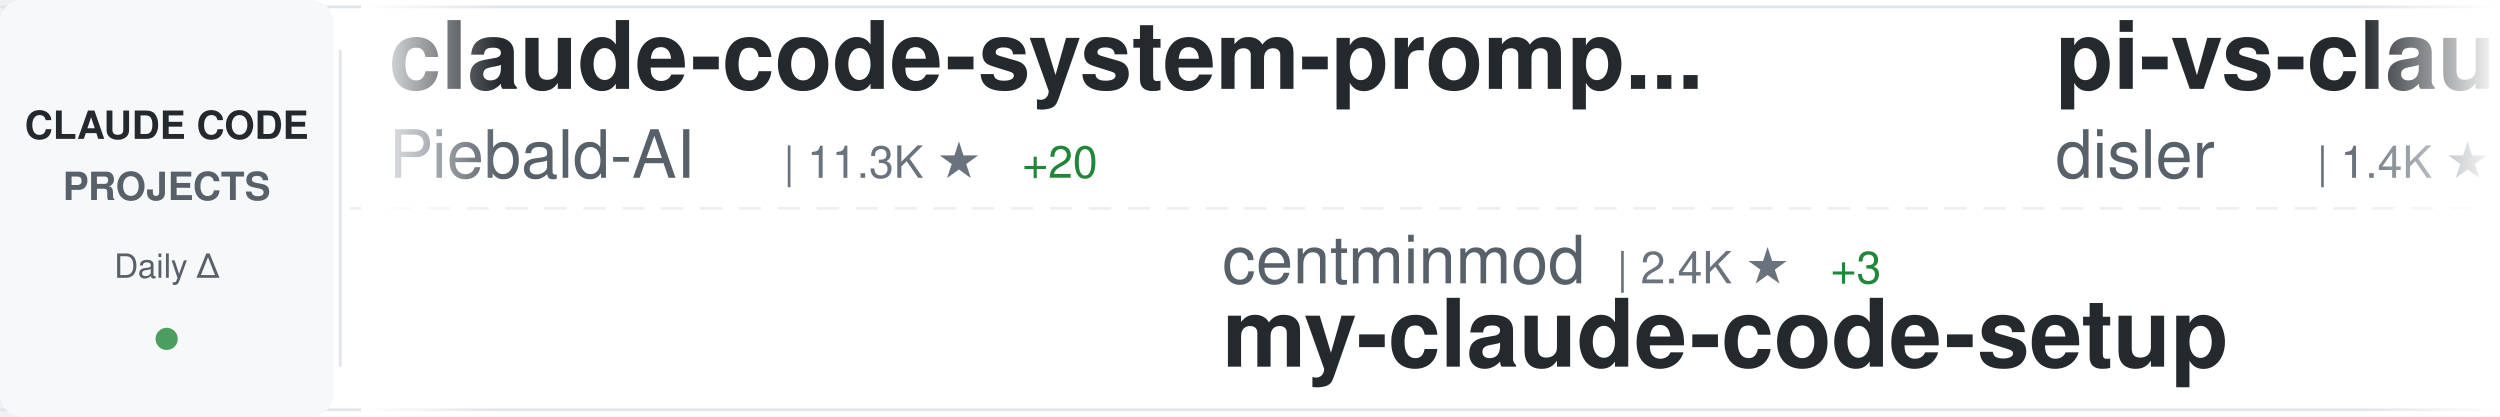
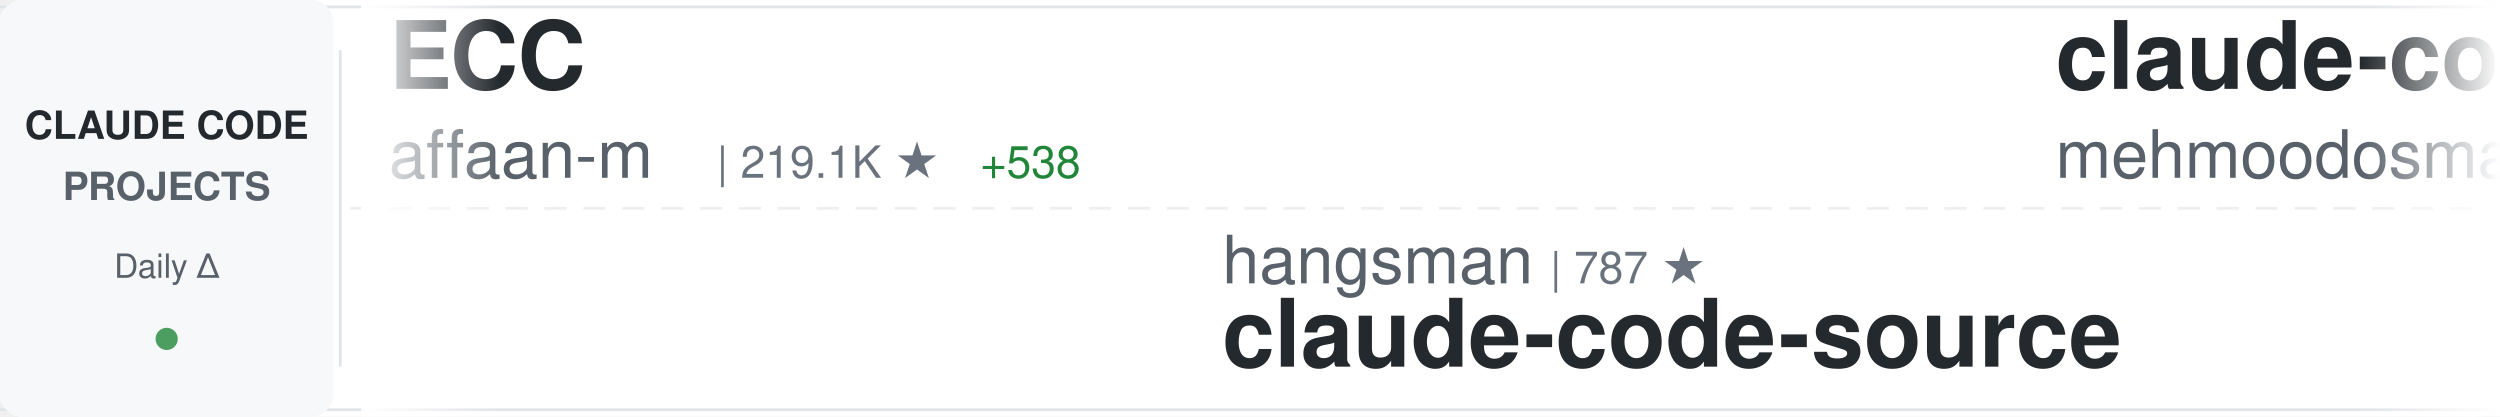
<svg xmlns="http://www.w3.org/2000/svg" width="900" height="150">
  <defs>
    <linearGradient id="awesomeLeftFade" x1="0%" y1="0%" x2="100%" y2="0%">
      <stop offset="0%" style="stop-color:#ffffff;stop-opacity:1" />
      <stop offset="100%" style="stop-color:#ffffff;stop-opacity:0" />
    </linearGradient>
    <linearGradient id="awesomeRightFade" x1="0%" y1="0%" x2="100%" y2="0%">
      <stop offset="0%" style="stop-color:#ffffff;stop-opacity:0" />
      <stop offset="100%" style="stop-color:#ffffff;stop-opacity:1" />
    </linearGradient>
  </defs>
  <rect width="900" height="150" fill="#ffffff" rx="8" />
  <rect x="0" y="2" width="900" height="1" fill="#e1e4e8" />
  <rect x="0" y="147" width="900" height="1" fill="#e1e4e8" />
  <line x1="0" y1="75" x2="900" y2="75" stroke="#e1e4e8" stroke-width="1" stroke-dasharray="8 6" opacity="0.6" />
  <rect x="0" y="0" width="120" height="150" fill="#f6f8fa" rx="8" />
  <text x="60" y="50" font-family="-apple-system, BlinkMacSystemFont, 'Segoe UI', Helvetica, Arial, sans-serif" font-size="14" font-weight="600" fill="#24292e" text-anchor="middle">CLAUDE CODE</text>
  <text x="60" y="72" font-family="-apple-system, BlinkMacSystemFont, 'Segoe UI', Helvetica, Arial, sans-serif" font-size="14" font-weight="600" fill="#586069" text-anchor="middle">PROJECTS</text>
  <text x="60" y="100" font-family="-apple-system, BlinkMacSystemFont, 'Segoe UI', Helvetica, Arial, sans-serif" font-size="12" font-weight="500" fill="#586069" text-anchor="middle">Daily Δ</text>
  <circle cx="60" cy="122" r="4" fill="#22863a" opacity="0.8" />
  <rect x="122" y="18" width="1" height="114" fill="#e1e4e8" />
  <clipPath id="awesomeTickerClip">
    <rect x="130" y="0" width="770" height="150" />
  </clipPath>
  <g clip-path="url(#awesomeTickerClip)">
    <g id="awesomeTickerItems">
      <animateTransform attributeName="transform" attributeType="XML" type="translate" from="0 0" to="-3000 0" dur="54s" repeatCount="indefinite" />
      <g transform="translate(0, 0)">
-         <text x="140" y="32" font-family="-apple-system, BlinkMacSystemFont, 'Segoe UI', Helvetica, Arial, sans-serif" font-size="34" font-weight="600" fill="#24292e">claude-code-system-promp...</text>
-         <text x="140" y="64" font-family="-apple-system, BlinkMacSystemFont, 'Segoe UI', Helvetica, Arial, sans-serif" font-size="24" font-weight="400" fill="#586069">Piebald-AI</text>
-         <text x="282" y="64" font-family="-apple-system, BlinkMacSystemFont, 'Segoe UI', Helvetica, Arial, sans-serif" font-size="16" font-weight="500" fill="#6a737d">| 11.3K ★</text>
-         <text x="368" y="64" font-family="-apple-system, BlinkMacSystemFont, 'Segoe UI', Helvetica, Arial, sans-serif" font-size="16" font-weight="500" fill="#22863a"> +20</text>
+         <text x="140" y="32" font-family="-apple-system, BlinkMacSystemFont, 'Segoe UI', Helvetica, Arial, sans-serif" font-size="34" font-weight="600" fill="#24292e">ECC</text>
+         <text x="140" y="64" font-family="-apple-system, BlinkMacSystemFont, 'Segoe UI', Helvetica, Arial, sans-serif" font-size="24" font-weight="400" fill="#586069">affaan-m</text>
+         <text x="258" y="64" font-family="-apple-system, BlinkMacSystemFont, 'Segoe UI', Helvetica, Arial, sans-serif" font-size="16" font-weight="500" fill="#6a737d">| 219.1K ★</text>
+         <text x="353" y="64" font-family="-apple-system, BlinkMacSystemFont, 'Segoe UI', Helvetica, Arial, sans-serif" font-size="16" font-weight="500" fill="#22863a"> +538</text>
      </g>
      <g transform="translate(300, 0)">
-         <text x="140" y="102" font-family="-apple-system, BlinkMacSystemFont, 'Segoe UI', Helvetica, Arial, sans-serif" font-size="24" font-weight="400" fill="#586069">centminmod</text>
-         <text x="282" y="102" font-family="-apple-system, BlinkMacSystemFont, 'Segoe UI', Helvetica, Arial, sans-serif" font-size="16" font-weight="500" fill="#6a737d">| 2.4K ★</text>
-         <text x="359" y="102" font-family="-apple-system, BlinkMacSystemFont, 'Segoe UI', Helvetica, Arial, sans-serif" font-size="16" font-weight="500" fill="#22863a"> +3</text>
-         <text x="140" y="132" font-family="-apple-system, BlinkMacSystemFont, 'Segoe UI', Helvetica, Arial, sans-serif" font-size="34" font-weight="600" fill="#24292e">my-claude-code-setup</text>
+         <text x="140" y="102" font-family="-apple-system, BlinkMacSystemFont, 'Segoe UI', Helvetica, Arial, sans-serif" font-size="24" font-weight="400" fill="#586069">hangsman</text>
+         <text x="258" y="102" font-family="-apple-system, BlinkMacSystemFont, 'Segoe UI', Helvetica, Arial, sans-serif" font-size="16" font-weight="500" fill="#6a737d">| 787 ★</text>
+         <text x="140" y="132" font-family="-apple-system, BlinkMacSystemFont, 'Segoe UI', Helvetica, Arial, sans-serif" font-size="34" font-weight="600" fill="#24292e">claude-code-source</text>
      </g>
      <g transform="translate(600, 0)">
-         <text x="140" y="32" font-family="-apple-system, BlinkMacSystemFont, 'Segoe UI', Helvetica, Arial, sans-serif" font-size="34" font-weight="600" fill="#24292e">pi-vs-claude-code</text>
-         <text x="140" y="64" font-family="-apple-system, BlinkMacSystemFont, 'Segoe UI', Helvetica, Arial, sans-serif" font-size="24" font-weight="400" fill="#586069">disler</text>
-         <text x="234" y="64" font-family="-apple-system, BlinkMacSystemFont, 'Segoe UI', Helvetica, Arial, sans-serif" font-size="16" font-weight="500" fill="#6a737d">| 1.4K ★</text>
-         <text x="311" y="64" font-family="-apple-system, BlinkMacSystemFont, 'Segoe UI', Helvetica, Arial, sans-serif" font-size="16" font-weight="500" fill="#22863a"> +3</text>
+         <text x="140" y="32" font-family="-apple-system, BlinkMacSystemFont, 'Segoe UI', Helvetica, Arial, sans-serif" font-size="34" font-weight="600" fill="#24292e">claude-code</text>
+         <text x="140" y="64" font-family="-apple-system, BlinkMacSystemFont, 'Segoe UI', Helvetica, Arial, sans-serif" font-size="24" font-weight="400" fill="#586069">mehmoodosman</text>
+         <text x="306" y="64" font-family="-apple-system, BlinkMacSystemFont, 'Segoe UI', Helvetica, Arial, sans-serif" font-size="16" font-weight="500" fill="#6a737d">| 167 ★</text>
      </g>
      <g transform="translate(900, 0)">
-         <text x="140" y="102" font-family="-apple-system, BlinkMacSystemFont, 'Segoe UI', Helvetica, Arial, sans-serif" font-size="24" font-weight="400" fill="#586069">VineeTagarwaL-code</text>
-         <text x="378" y="102" font-family="-apple-system, BlinkMacSystemFont, 'Segoe UI', Helvetica, Arial, sans-serif" font-size="16" font-weight="500" fill="#6a737d">| 276 ★</text>
+         <text x="140" y="102" font-family="-apple-system, BlinkMacSystemFont, 'Segoe UI', Helvetica, Arial, sans-serif" font-size="24" font-weight="400" fill="#586069">T-Lab-CUHKSZ</text>
+         <text x="306" y="102" font-family="-apple-system, BlinkMacSystemFont, 'Segoe UI', Helvetica, Arial, sans-serif" font-size="16" font-weight="500" fill="#6a737d">| 320 ★</text>
+         <text x="374" y="102" font-family="-apple-system, BlinkMacSystemFont, 'Segoe UI', Helvetica, Arial, sans-serif" font-size="16" font-weight="500" fill="#22863a"> +1</text>
        <text x="140" y="132" font-family="-apple-system, BlinkMacSystemFont, 'Segoe UI', Helvetica, Arial, sans-serif" font-size="34" font-weight="600" fill="#24292e">claude-code</text>
      </g>
      <g transform="translate(1200, 0)">
-         <text x="140" y="32" font-family="-apple-system, BlinkMacSystemFont, 'Segoe UI', Helvetica, Arial, sans-serif" font-size="34" font-weight="600" fill="#24292e">claude-code-source</text>
-         <text x="140" y="64" font-family="-apple-system, BlinkMacSystemFont, 'Segoe UI', Helvetica, Arial, sans-serif" font-size="24" font-weight="400" fill="#586069">JrCx7scC</text>
-         <text x="258" y="64" font-family="-apple-system, BlinkMacSystemFont, 'Segoe UI', Helvetica, Arial, sans-serif" font-size="16" font-weight="500" fill="#6a737d">| 370 ★</text>
+         <text x="140" y="32" font-family="-apple-system, BlinkMacSystemFont, 'Segoe UI', Helvetica, Arial, sans-serif" font-size="34" font-weight="600" fill="#24292e">claude-code-webui</text>
+         <text x="140" y="64" font-family="-apple-system, BlinkMacSystemFont, 'Segoe UI', Helvetica, Arial, sans-serif" font-size="24" font-weight="400" fill="#586069">sugyan</text>
+         <text x="234" y="64" font-family="-apple-system, BlinkMacSystemFont, 'Segoe UI', Helvetica, Arial, sans-serif" font-size="16" font-weight="500" fill="#6a737d">| 1.1K ★</text>
      </g>
      <g transform="translate(1500, 0)">
-         <text x="140" y="102" font-family="-apple-system, BlinkMacSystemFont, 'Segoe UI', Helvetica, Arial, sans-serif" font-size="24" font-weight="400" fill="#586069">ding113</text>
-         <text x="246" y="102" font-family="-apple-system, BlinkMacSystemFont, 'Segoe UI', Helvetica, Arial, sans-serif" font-size="16" font-weight="500" fill="#6a737d">| 3.1K ★</text>
-         <text x="323" y="102" font-family="-apple-system, BlinkMacSystemFont, 'Segoe UI', Helvetica, Arial, sans-serif" font-size="16" font-weight="500" fill="#22863a"> +3</text>
-         <text x="140" y="132" font-family="-apple-system, BlinkMacSystemFont, 'Segoe UI', Helvetica, Arial, sans-serif" font-size="34" font-weight="600" fill="#24292e">claude-code-hub</text>
+         <text x="140" y="102" font-family="-apple-system, BlinkMacSystemFont, 'Segoe UI', Helvetica, Arial, sans-serif" font-size="24" font-weight="400" fill="#586069">shanraisshan</text>
+         <text x="306" y="102" font-family="-apple-system, BlinkMacSystemFont, 'Segoe UI', Helvetica, Arial, sans-serif" font-size="16" font-weight="500" fill="#6a737d">| 58.4K ★</text>
+         <text x="392" y="102" font-family="-apple-system, BlinkMacSystemFont, 'Segoe UI', Helvetica, Arial, sans-serif" font-size="16" font-weight="500" fill="#22863a"> +77</text>
+         <text x="140" y="132" font-family="-apple-system, BlinkMacSystemFont, 'Segoe UI', Helvetica, Arial, sans-serif" font-size="34" font-weight="600" fill="#24292e">claude-code-best-practic...</text>
      </g>
      <g transform="translate(1800, 0)">
-         <text x="140" y="32" font-family="-apple-system, BlinkMacSystemFont, 'Segoe UI', Helvetica, Arial, sans-serif" font-size="34" font-weight="600" fill="#24292e">ClaudeCodeAgents</text>
-         <text x="140" y="64" font-family="-apple-system, BlinkMacSystemFont, 'Segoe UI', Helvetica, Arial, sans-serif" font-size="24" font-weight="400" fill="#586069">darcyegb</text>
-         <text x="258" y="64" font-family="-apple-system, BlinkMacSystemFont, 'Segoe UI', Helvetica, Arial, sans-serif" font-size="16" font-weight="500" fill="#6a737d">| 731 ★</text>
+         <text x="140" y="32" font-family="-apple-system, BlinkMacSystemFont, 'Segoe UI', Helvetica, Arial, sans-serif" font-size="34" font-weight="600" fill="#24292e">edmunds-claude-code</text>
+         <text x="140" y="64" font-family="-apple-system, BlinkMacSystemFont, 'Segoe UI', Helvetica, Arial, sans-serif" font-size="24" font-weight="400" fill="#586069">edmund-io</text>
+         <text x="270" y="64" font-family="-apple-system, BlinkMacSystemFont, 'Segoe UI', Helvetica, Arial, sans-serif" font-size="16" font-weight="500" fill="#6a737d">| 1.5K ★</text>
      </g>
      <g transform="translate(2100, 0)">
-         <text x="140" y="102" font-family="-apple-system, BlinkMacSystemFont, 'Segoe UI', Helvetica, Arial, sans-serif" font-size="24" font-weight="400" fill="#586069">alex000kim</text>
-         <text x="282" y="102" font-family="-apple-system, BlinkMacSystemFont, 'Segoe UI', Helvetica, Arial, sans-serif" font-size="16" font-weight="500" fill="#6a737d">| 228 ★</text>
-         <text x="140" y="132" font-family="-apple-system, BlinkMacSystemFont, 'Segoe UI', Helvetica, Arial, sans-serif" font-size="34" font-weight="600" fill="#24292e">claude-code</text>
+         <text x="140" y="102" font-family="-apple-system, BlinkMacSystemFont, 'Segoe UI', Helvetica, Arial, sans-serif" font-size="24" font-weight="400" fill="#586069">ChinaSiro</text>
+         <text x="270" y="102" font-family="-apple-system, BlinkMacSystemFont, 'Segoe UI', Helvetica, Arial, sans-serif" font-size="16" font-weight="500" fill="#6a737d">| 9.4K ★</text>
+         <text x="347" y="102" font-family="-apple-system, BlinkMacSystemFont, 'Segoe UI', Helvetica, Arial, sans-serif" font-size="16" font-weight="500" fill="#22863a"> +2</text>
+         <text x="140" y="132" font-family="-apple-system, BlinkMacSystemFont, 'Segoe UI', Helvetica, Arial, sans-serif" font-size="34" font-weight="600" fill="#24292e">claude-code-sourcemap</text>
      </g>
      <g transform="translate(2400, 0)">
-         <text x="140" y="32" font-family="-apple-system, BlinkMacSystemFont, 'Segoe UI', Helvetica, Arial, sans-serif" font-size="34" font-weight="600" fill="#24292e">claude-code</text>
-         <text x="140" y="64" font-family="-apple-system, BlinkMacSystemFont, 'Segoe UI', Helvetica, Arial, sans-serif" font-size="24" font-weight="400" fill="#586069">Onewon</text>
-         <text x="234" y="64" font-family="-apple-system, BlinkMacSystemFont, 'Segoe UI', Helvetica, Arial, sans-serif" font-size="16" font-weight="500" fill="#6a737d">| 182 ★</text>
+         <text x="140" y="32" font-family="-apple-system, BlinkMacSystemFont, 'Segoe UI', Helvetica, Arial, sans-serif" font-size="34" font-weight="600" fill="#24292e">Auto-claude-code-researc...</text>
+         <text x="140" y="64" font-family="-apple-system, BlinkMacSystemFont, 'Segoe UI', Helvetica, Arial, sans-serif" font-size="24" font-weight="400" fill="#586069">wanshuiyin</text>
+         <text x="282" y="64" font-family="-apple-system, BlinkMacSystemFont, 'Segoe UI', Helvetica, Arial, sans-serif" font-size="16" font-weight="500" fill="#6a737d">| 12.4K ★</text>
+         <text x="368" y="64" font-family="-apple-system, BlinkMacSystemFont, 'Segoe UI', Helvetica, Arial, sans-serif" font-size="16" font-weight="500" fill="#22863a"> +39</text>
      </g>
      <g transform="translate(2700, 0)">
        <text x="140" y="102" font-family="-apple-system, BlinkMacSystemFont, 'Segoe UI', Helvetica, Arial, sans-serif" font-size="24" font-weight="400" fill="#586069">anthropics</text>
        <text x="282" y="102" font-family="-apple-system, BlinkMacSystemFont, 'Segoe UI', Helvetica, Arial, sans-serif" font-size="16" font-weight="500" fill="#6a737d">| 885 ★</text>
-         <text x="350" y="102" font-family="-apple-system, BlinkMacSystemFont, 'Segoe UI', Helvetica, Arial, sans-serif" font-size="16" font-weight="500" fill="#22863a"> +2</text>
+         <text x="350" y="102" font-family="-apple-system, BlinkMacSystemFont, 'Segoe UI', Helvetica, Arial, sans-serif" font-size="16" font-weight="500" fill="#22863a"> +1</text>
        <text x="140" y="132" font-family="-apple-system, BlinkMacSystemFont, 'Segoe UI', Helvetica, Arial, sans-serif" font-size="34" font-weight="600" fill="#24292e">claude-code-base-action</text>
      </g>
      <g transform="translate(3000, 0)">
-         <text x="140" y="32" font-family="-apple-system, BlinkMacSystemFont, 'Segoe UI', Helvetica, Arial, sans-serif" font-size="34" font-weight="600" fill="#24292e">claude-code-system-promp...</text>
-         <text x="140" y="64" font-family="-apple-system, BlinkMacSystemFont, 'Segoe UI', Helvetica, Arial, sans-serif" font-size="24" font-weight="400" fill="#586069">Piebald-AI</text>
-         <text x="282" y="64" font-family="-apple-system, BlinkMacSystemFont, 'Segoe UI', Helvetica, Arial, sans-serif" font-size="16" font-weight="500" fill="#6a737d">| 11.3K ★</text>
-         <text x="368" y="64" font-family="-apple-system, BlinkMacSystemFont, 'Segoe UI', Helvetica, Arial, sans-serif" font-size="16" font-weight="500" fill="#22863a"> +20</text>
+         <text x="140" y="32" font-family="-apple-system, BlinkMacSystemFont, 'Segoe UI', Helvetica, Arial, sans-serif" font-size="34" font-weight="600" fill="#24292e">ECC</text>
+         <text x="140" y="64" font-family="-apple-system, BlinkMacSystemFont, 'Segoe UI', Helvetica, Arial, sans-serif" font-size="24" font-weight="400" fill="#586069">affaan-m</text>
+         <text x="258" y="64" font-family="-apple-system, BlinkMacSystemFont, 'Segoe UI', Helvetica, Arial, sans-serif" font-size="16" font-weight="500" fill="#6a737d">| 219.1K ★</text>
+         <text x="353" y="64" font-family="-apple-system, BlinkMacSystemFont, 'Segoe UI', Helvetica, Arial, sans-serif" font-size="16" font-weight="500" fill="#22863a"> +538</text>
      </g>
      <g transform="translate(3300, 0)">
-         <text x="140" y="102" font-family="-apple-system, BlinkMacSystemFont, 'Segoe UI', Helvetica, Arial, sans-serif" font-size="24" font-weight="400" fill="#586069">centminmod</text>
-         <text x="282" y="102" font-family="-apple-system, BlinkMacSystemFont, 'Segoe UI', Helvetica, Arial, sans-serif" font-size="16" font-weight="500" fill="#6a737d">| 2.4K ★</text>
-         <text x="359" y="102" font-family="-apple-system, BlinkMacSystemFont, 'Segoe UI', Helvetica, Arial, sans-serif" font-size="16" font-weight="500" fill="#22863a"> +3</text>
-         <text x="140" y="132" font-family="-apple-system, BlinkMacSystemFont, 'Segoe UI', Helvetica, Arial, sans-serif" font-size="34" font-weight="600" fill="#24292e">my-claude-code-setup</text>
+         <text x="140" y="102" font-family="-apple-system, BlinkMacSystemFont, 'Segoe UI', Helvetica, Arial, sans-serif" font-size="24" font-weight="400" fill="#586069">hangsman</text>
+         <text x="258" y="102" font-family="-apple-system, BlinkMacSystemFont, 'Segoe UI', Helvetica, Arial, sans-serif" font-size="16" font-weight="500" fill="#6a737d">| 787 ★</text>
+         <text x="140" y="132" font-family="-apple-system, BlinkMacSystemFont, 'Segoe UI', Helvetica, Arial, sans-serif" font-size="34" font-weight="600" fill="#24292e">claude-code-source</text>
      </g>
      <g transform="translate(3600, 0)">
-         <text x="140" y="32" font-family="-apple-system, BlinkMacSystemFont, 'Segoe UI', Helvetica, Arial, sans-serif" font-size="34" font-weight="600" fill="#24292e">pi-vs-claude-code</text>
-         <text x="140" y="64" font-family="-apple-system, BlinkMacSystemFont, 'Segoe UI', Helvetica, Arial, sans-serif" font-size="24" font-weight="400" fill="#586069">disler</text>
-         <text x="234" y="64" font-family="-apple-system, BlinkMacSystemFont, 'Segoe UI', Helvetica, Arial, sans-serif" font-size="16" font-weight="500" fill="#6a737d">| 1.4K ★</text>
-         <text x="311" y="64" font-family="-apple-system, BlinkMacSystemFont, 'Segoe UI', Helvetica, Arial, sans-serif" font-size="16" font-weight="500" fill="#22863a"> +3</text>
+         <text x="140" y="32" font-family="-apple-system, BlinkMacSystemFont, 'Segoe UI', Helvetica, Arial, sans-serif" font-size="34" font-weight="600" fill="#24292e">claude-code</text>
+         <text x="140" y="64" font-family="-apple-system, BlinkMacSystemFont, 'Segoe UI', Helvetica, Arial, sans-serif" font-size="24" font-weight="400" fill="#586069">mehmoodosman</text>
+         <text x="306" y="64" font-family="-apple-system, BlinkMacSystemFont, 'Segoe UI', Helvetica, Arial, sans-serif" font-size="16" font-weight="500" fill="#6a737d">| 167 ★</text>
      </g>
      <g transform="translate(3900, 0)">
-         <text x="140" y="102" font-family="-apple-system, BlinkMacSystemFont, 'Segoe UI', Helvetica, Arial, sans-serif" font-size="24" font-weight="400" fill="#586069">VineeTagarwaL-code</text>
-         <text x="378" y="102" font-family="-apple-system, BlinkMacSystemFont, 'Segoe UI', Helvetica, Arial, sans-serif" font-size="16" font-weight="500" fill="#6a737d">| 276 ★</text>
+         <text x="140" y="102" font-family="-apple-system, BlinkMacSystemFont, 'Segoe UI', Helvetica, Arial, sans-serif" font-size="24" font-weight="400" fill="#586069">T-Lab-CUHKSZ</text>
+         <text x="306" y="102" font-family="-apple-system, BlinkMacSystemFont, 'Segoe UI', Helvetica, Arial, sans-serif" font-size="16" font-weight="500" fill="#6a737d">| 320 ★</text>
+         <text x="374" y="102" font-family="-apple-system, BlinkMacSystemFont, 'Segoe UI', Helvetica, Arial, sans-serif" font-size="16" font-weight="500" fill="#22863a"> +1</text>
        <text x="140" y="132" font-family="-apple-system, BlinkMacSystemFont, 'Segoe UI', Helvetica, Arial, sans-serif" font-size="34" font-weight="600" fill="#24292e">claude-code</text>
      </g>
    </g>
  </g>
  <rect x="130" y="0" width="50" height="150" fill="url(#awesomeLeftFade)" />
  <rect x="850" y="0" width="50" height="150" fill="url(#awesomeRightFade)" />
</svg>
